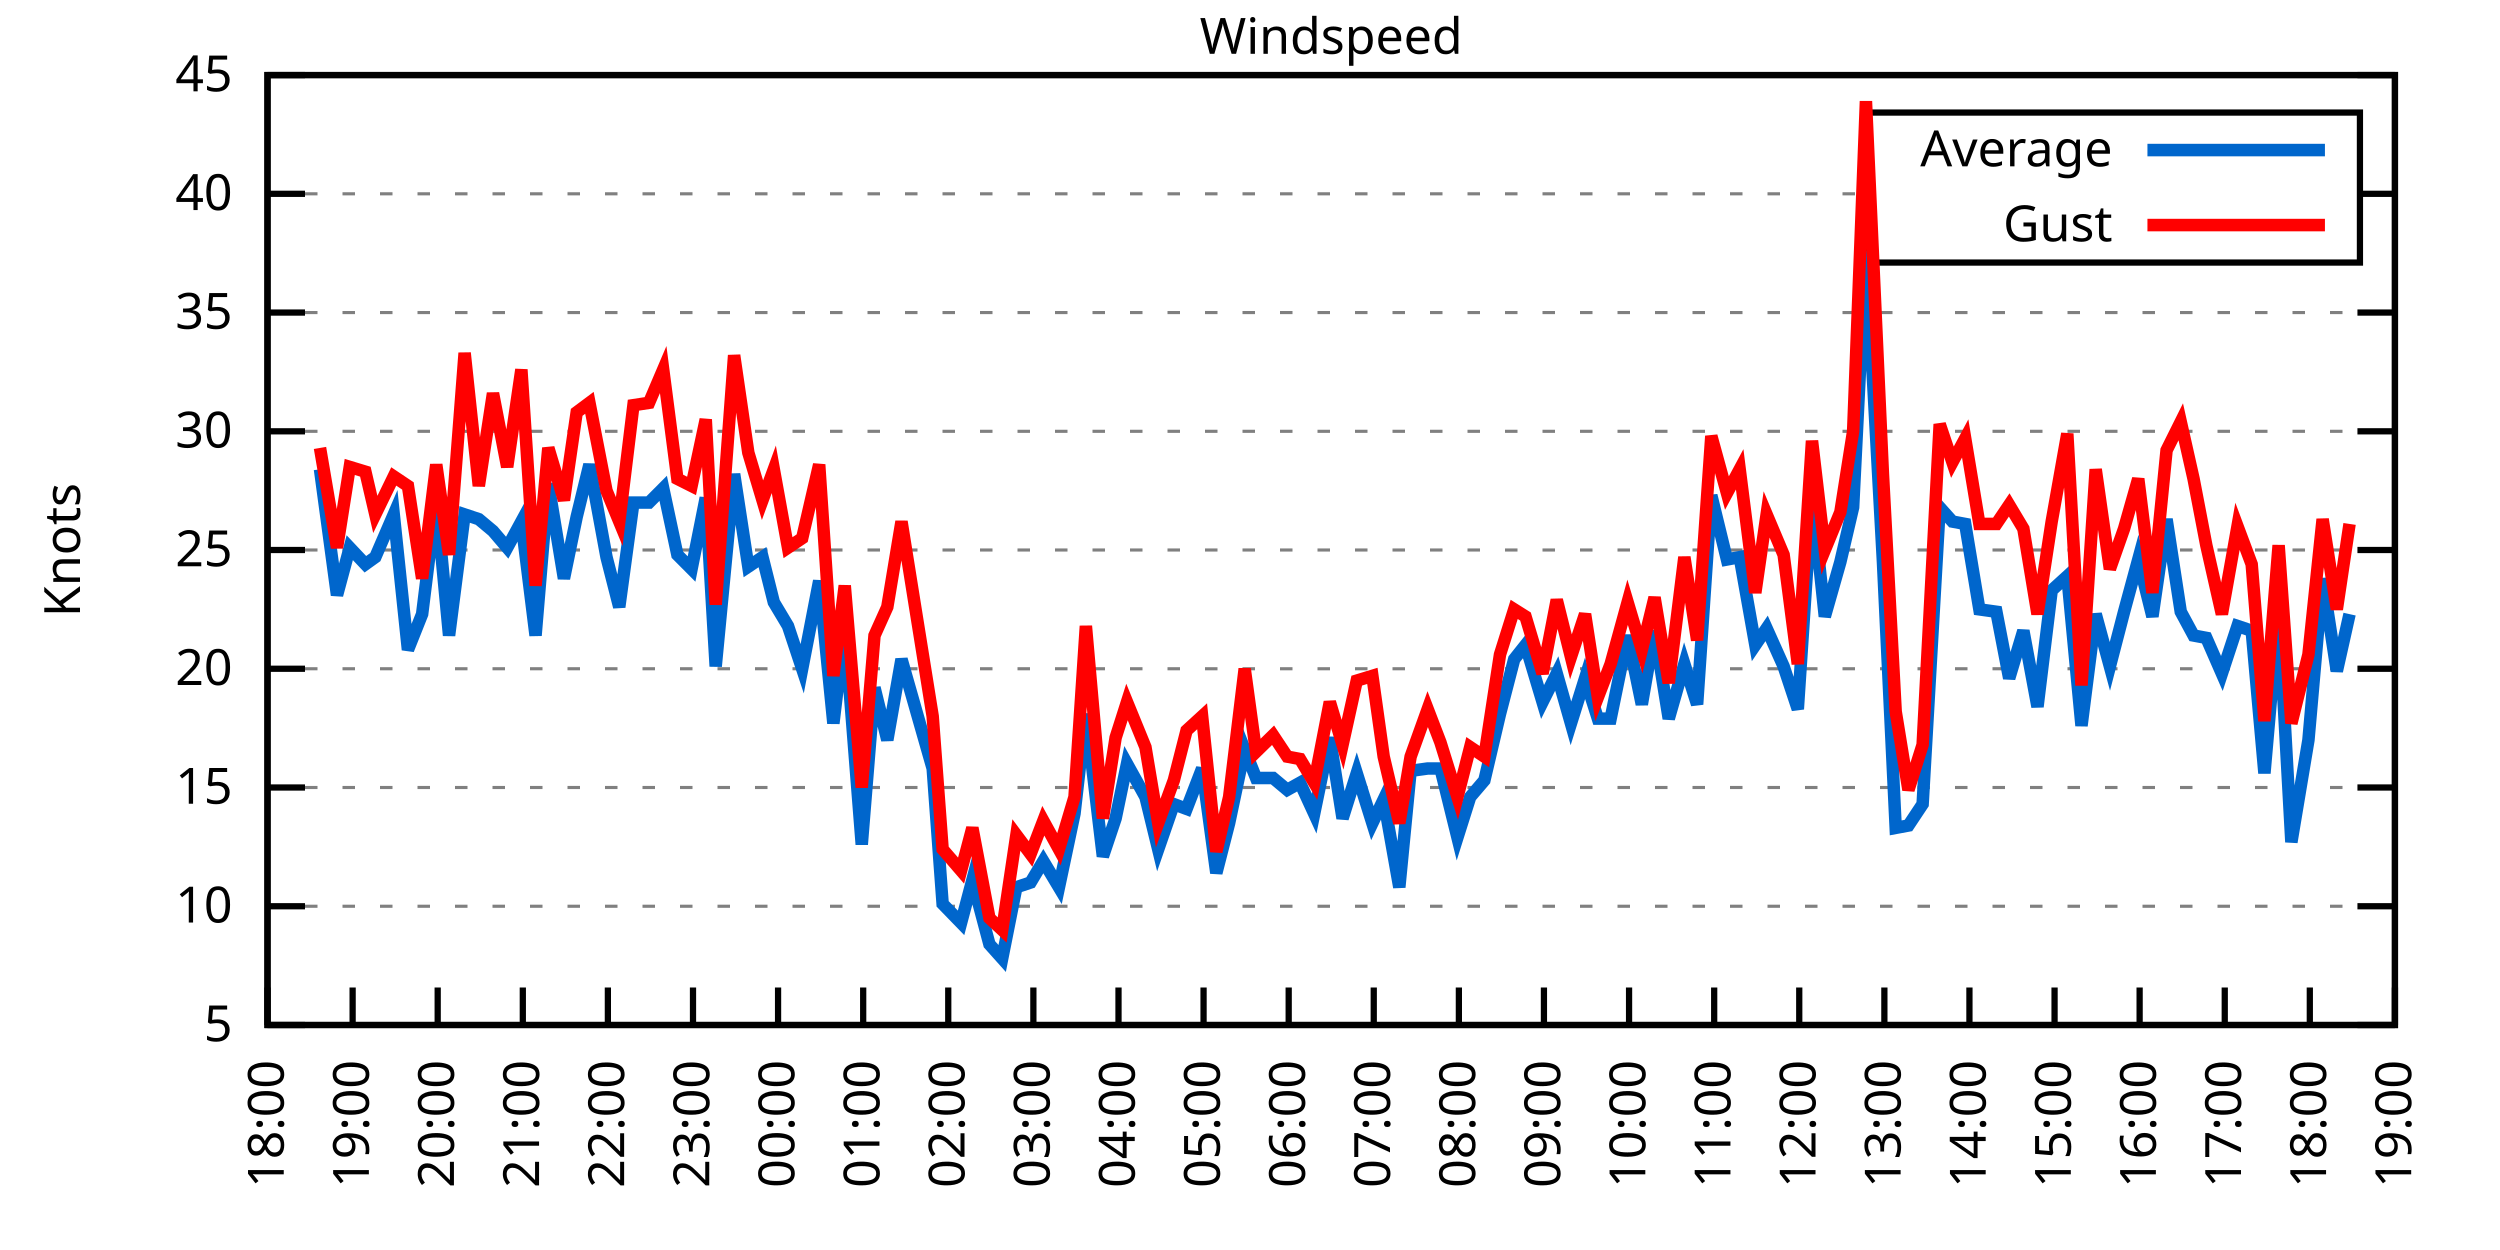
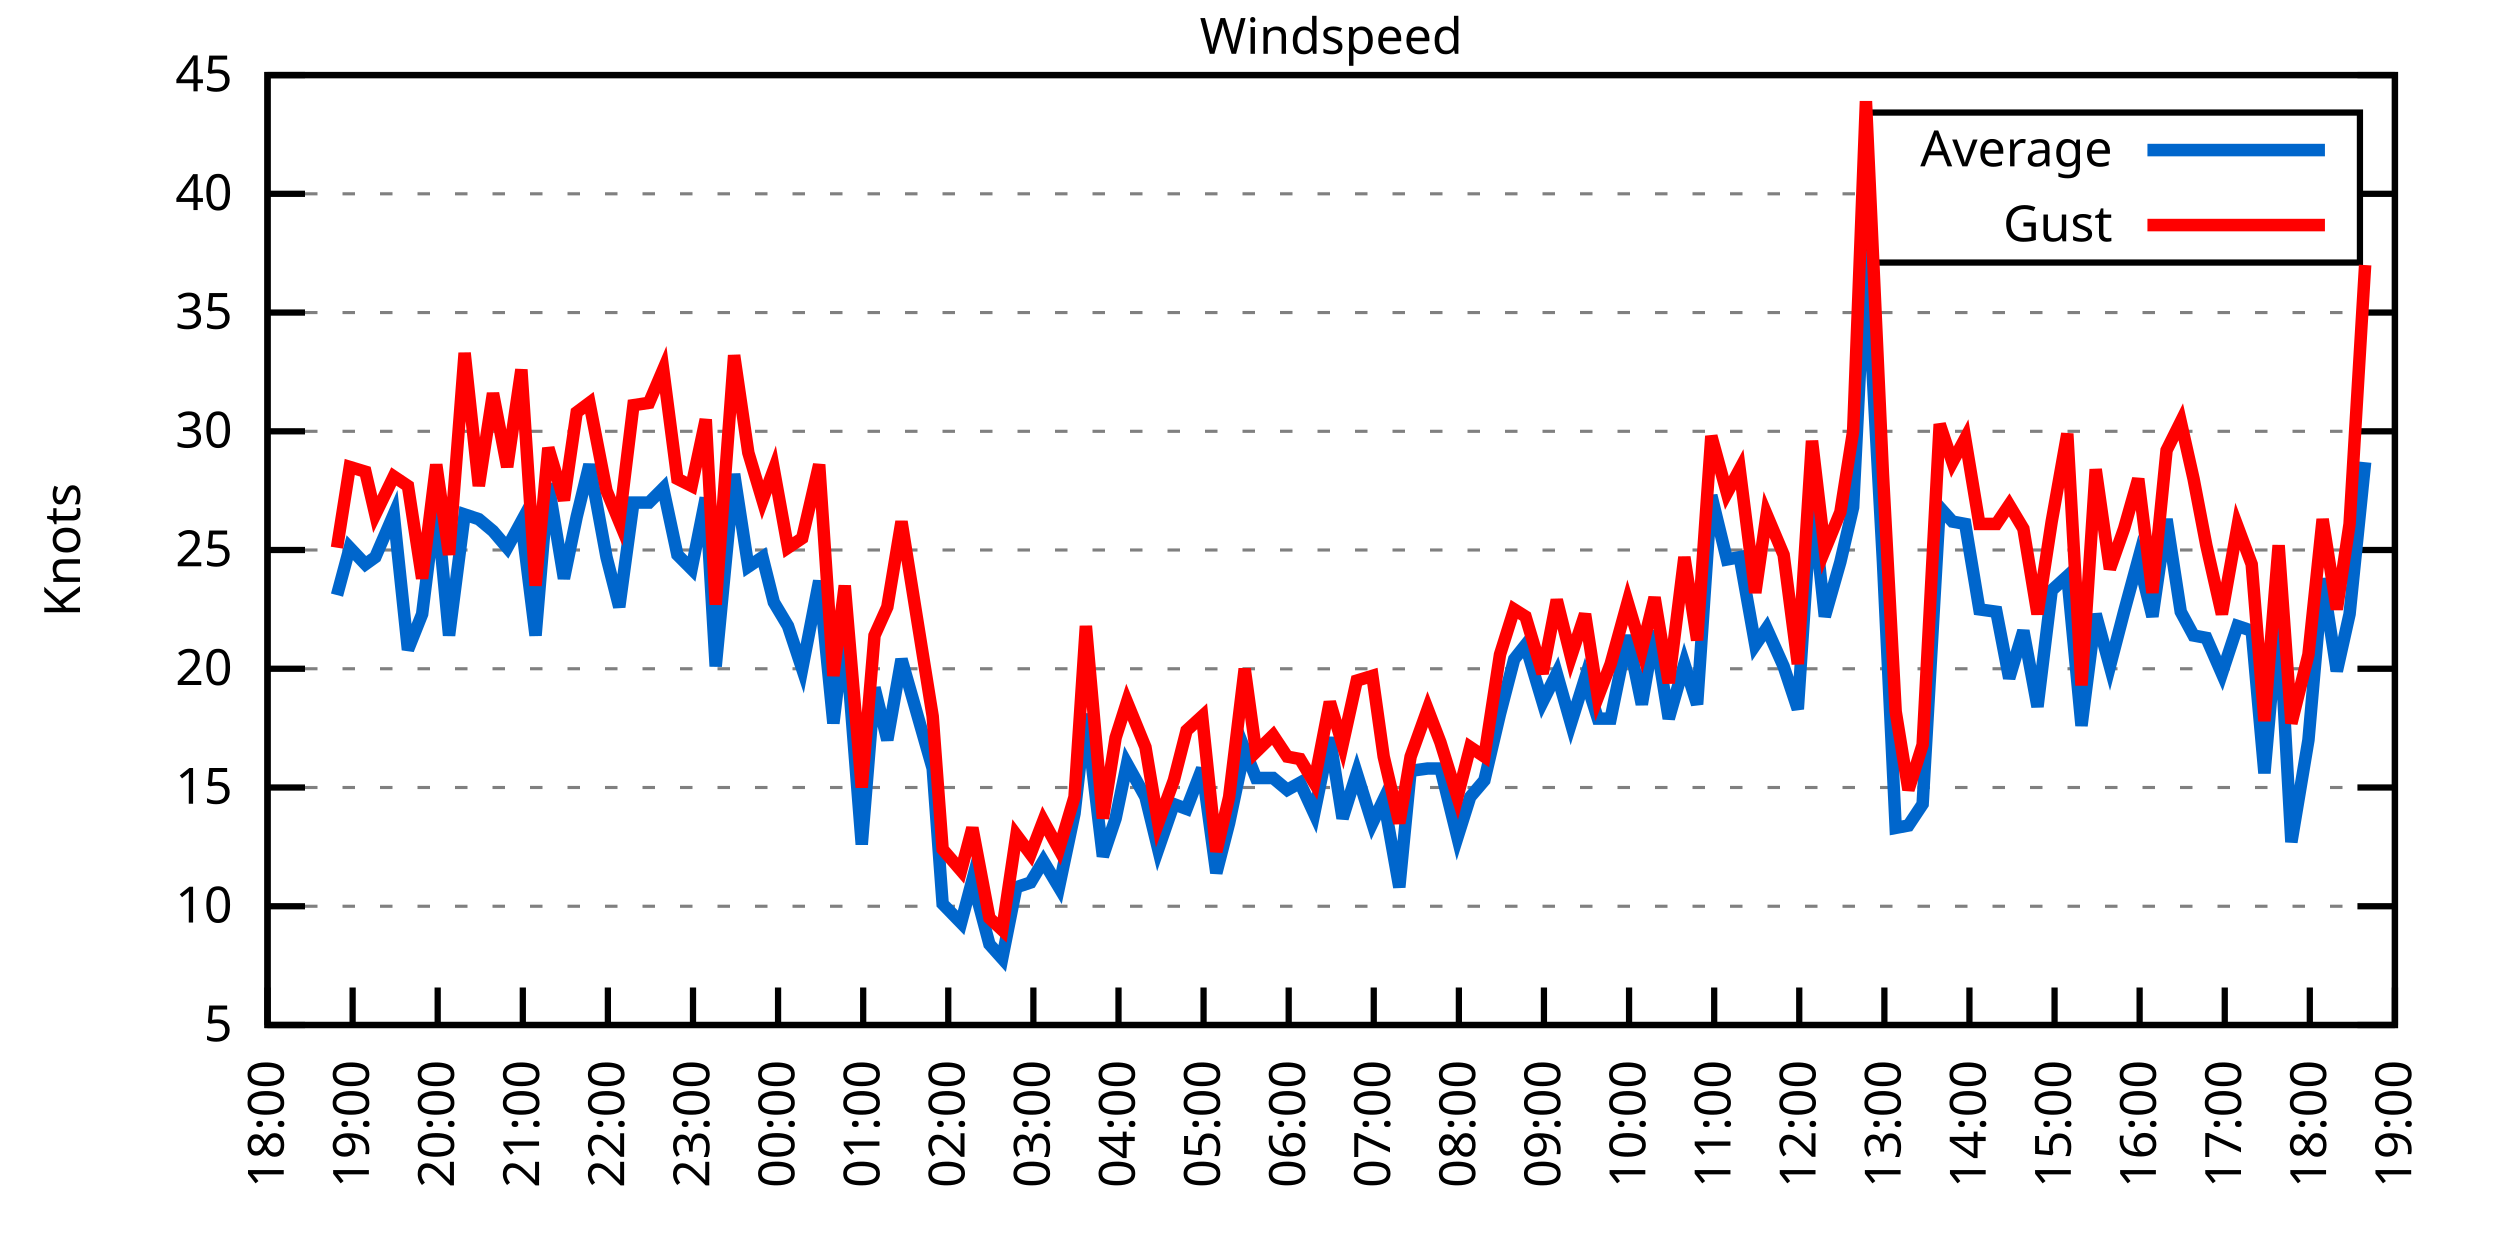
<svg xmlns="http://www.w3.org/2000/svg" xmlns:xlink="http://www.w3.org/1999/xlink" width="400" height="200" viewBox="0 0 400 200">
  <g id="gnuplot_canvas">
    <rect x="0" y="0" width="400" height="200" fill="none" />
    <defs>
      <circle id="gpDot" r="0.5" stroke-width="0.5" stroke="currentColor" />
      <path id="gpPt0" stroke-width="0.333" stroke="currentColor" d="M-1,0 h2 M0,-1 v2" />
      <path id="gpPt1" stroke-width="0.333" stroke="currentColor" d="M-1,-1 L1,1 M1,-1 L-1,1" />
      <path id="gpPt2" stroke-width="0.333" stroke="currentColor" d="M-1,0 L1,0 M0,-1 L0,1 M-1,-1 L1,1 M-1,1 L1,-1" />
      <rect id="gpPt3" stroke-width="0.333" stroke="currentColor" x="-1" y="-1" width="2" height="2" />
      <rect id="gpPt4" stroke-width="0.333" stroke="currentColor" fill="currentColor" x="-1" y="-1" width="2" height="2" />
      <circle id="gpPt5" stroke-width="0.333" stroke="currentColor" cx="0" cy="0" r="1" />
      <use xlink:href="#gpPt5" id="gpPt6" fill="currentColor" stroke="none" />
      <path id="gpPt7" stroke-width="0.333" stroke="currentColor" d="M0,-1.33 L-1.33,0.67 L1.33,0.67 z" />
      <use xlink:href="#gpPt7" id="gpPt8" fill="currentColor" stroke="none" />
      <use xlink:href="#gpPt7" id="gpPt9" stroke="currentColor" transform="rotate(180)" />
      <use xlink:href="#gpPt9" id="gpPt10" fill="currentColor" stroke="none" />
      <use xlink:href="#gpPt3" id="gpPt11" stroke="currentColor" transform="rotate(45)" />
      <use xlink:href="#gpPt11" id="gpPt12" fill="currentColor" stroke="none" />
      <path id="gpPt13" stroke-width="0.333" stroke="currentColor" d="M0,1.330 L1.265,0.411 L0.782,-1.067 L-0.782,-1.076 L-1.265,0.411 z" />
      <use xlink:href="#gpPt13" id="gpPt14" fill="currentColor" stroke="none" />
      <filter id="textbox" filterUnits="objectBoundingBox" x="0" y="0" height="1" width="1">
        <feFlood flood-color="white" flood-opacity="1" result="bgnd" />
        <feComposite in="SourceGraphic" in2="bgnd" operator="atop" />
      </filter>
      <filter id="greybox" filterUnits="objectBoundingBox" x="0" y="0" height="1" width="1">
        <feFlood flood-color="lightgrey" flood-opacity="1" result="grey" />
        <feComposite in="SourceGraphic" in2="grey" operator="atop" />
      </filter>
    </defs>
    <g fill="none" color="white" stroke="currentColor" stroke-width="1.00" stroke-linecap="butt" stroke-linejoin="miter">
</g>
    <g fill="none" color="black" stroke="currentColor" stroke-width="1.00" stroke-linecap="butt" stroke-linejoin="miter">
      <g stroke="none" shape-rendering="crispEdges">
        <polygon fill="rgb(255, 255, 255)" points="42.80,164.00 383.18,164.00 383.18,12.02 42.80,12.02 " />
      </g>
    </g>
    <g fill="none" color="black" stroke="currentColor" stroke-width="1.00" stroke-linecap="butt" stroke-linejoin="miter">
</g>
    <g fill="none" color="black" stroke="black" stroke-width="0.50" stroke-linecap="butt" stroke-linejoin="miter">
</g>
    <g fill="none" color="gray" stroke="currentColor" stroke-width="0.50" stroke-linecap="butt" stroke-linejoin="miter">
      <path stroke="gray" stroke-dasharray="2,4" class="gridline" d="M42.80,164.00 L383.19,164.00  " />
    </g>
    <g fill="none" color="gray" stroke="gray" stroke-width="1.00" stroke-linecap="butt" stroke-linejoin="miter">
</g>
    <g fill="none" color="black" stroke="currentColor" stroke-width="1.00" stroke-linecap="butt" stroke-linejoin="miter">
      <path stroke="black" d="M42.80,164.00 L48.80,164.00 M383.19,164.00 L377.19,164.00  " />
      <g transform="translate(37.20,166.60)" stroke="none" fill="black" font-family="Sans" font-size="8.00" text-anchor="end">
        <text>
          <tspan font-family="Sans"> 5</tspan>
        </text>
      </g>
    </g>
    <g fill="none" color="black" stroke="currentColor" stroke-width="1.00" stroke-linecap="butt" stroke-linejoin="miter">
</g>
    <g fill="none" color="black" stroke="black" stroke-width="0.50" stroke-linecap="butt" stroke-linejoin="miter">
</g>
    <g fill="none" color="gray" stroke="currentColor" stroke-width="0.50" stroke-linecap="butt" stroke-linejoin="miter">
      <path stroke="gray" stroke-dasharray="2,4" class="gridline" d="M42.80,145.00 L383.19,145.00  " />
    </g>
    <g fill="none" color="gray" stroke="gray" stroke-width="1.00" stroke-linecap="butt" stroke-linejoin="miter">
</g>
    <g fill="none" color="black" stroke="currentColor" stroke-width="1.00" stroke-linecap="butt" stroke-linejoin="miter">
      <path stroke="black" d="M42.80,145.00 L48.80,145.00 M383.19,145.00 L377.19,145.00  " />
      <g transform="translate(37.20,147.60)" stroke="none" fill="black" font-family="Sans" font-size="8.00" text-anchor="end">
        <text>
          <tspan font-family="Sans"> 10</tspan>
        </text>
      </g>
    </g>
    <g fill="none" color="black" stroke="currentColor" stroke-width="1.00" stroke-linecap="butt" stroke-linejoin="miter">
</g>
    <g fill="none" color="black" stroke="black" stroke-width="0.50" stroke-linecap="butt" stroke-linejoin="miter">
</g>
    <g fill="none" color="gray" stroke="currentColor" stroke-width="0.50" stroke-linecap="butt" stroke-linejoin="miter">
      <path stroke="gray" stroke-dasharray="2,4" class="gridline" d="M42.80,126.00 L383.19,126.00  " />
    </g>
    <g fill="none" color="gray" stroke="gray" stroke-width="1.00" stroke-linecap="butt" stroke-linejoin="miter">
</g>
    <g fill="none" color="black" stroke="currentColor" stroke-width="1.00" stroke-linecap="butt" stroke-linejoin="miter">
      <path stroke="black" d="M42.80,126.00 L48.80,126.00 M383.19,126.00 L377.19,126.00  " />
      <g transform="translate(37.20,128.60)" stroke="none" fill="black" font-family="Sans" font-size="8.00" text-anchor="end">
        <text>
          <tspan font-family="Sans"> 15</tspan>
        </text>
      </g>
    </g>
    <g fill="none" color="black" stroke="currentColor" stroke-width="1.00" stroke-linecap="butt" stroke-linejoin="miter">
</g>
    <g fill="none" color="black" stroke="black" stroke-width="0.50" stroke-linecap="butt" stroke-linejoin="miter">
</g>
    <g fill="none" color="gray" stroke="currentColor" stroke-width="0.50" stroke-linecap="butt" stroke-linejoin="miter">
      <path stroke="gray" stroke-dasharray="2,4" class="gridline" d="M42.80,107.00 L383.19,107.00  " />
    </g>
    <g fill="none" color="gray" stroke="gray" stroke-width="1.00" stroke-linecap="butt" stroke-linejoin="miter">
</g>
    <g fill="none" color="black" stroke="currentColor" stroke-width="1.00" stroke-linecap="butt" stroke-linejoin="miter">
      <path stroke="black" d="M42.80,107.00 L48.80,107.00 M383.19,107.00 L377.19,107.00  " />
      <g transform="translate(37.20,109.60)" stroke="none" fill="black" font-family="Sans" font-size="8.00" text-anchor="end">
        <text>
          <tspan font-family="Sans"> 20</tspan>
        </text>
      </g>
    </g>
    <g fill="none" color="black" stroke="currentColor" stroke-width="1.00" stroke-linecap="butt" stroke-linejoin="miter">
</g>
    <g fill="none" color="black" stroke="black" stroke-width="0.50" stroke-linecap="butt" stroke-linejoin="miter">
</g>
    <g fill="none" color="gray" stroke="currentColor" stroke-width="0.50" stroke-linecap="butt" stroke-linejoin="miter">
      <path stroke="gray" stroke-dasharray="2,4" class="gridline" d="M42.80,88.00 L383.19,88.00  " />
    </g>
    <g fill="none" color="gray" stroke="gray" stroke-width="1.00" stroke-linecap="butt" stroke-linejoin="miter">
</g>
    <g fill="none" color="black" stroke="currentColor" stroke-width="1.00" stroke-linecap="butt" stroke-linejoin="miter">
      <path stroke="black" d="M42.80,88.00 L48.80,88.00 M383.19,88.00 L377.19,88.00  " />
      <g transform="translate(37.20,90.60)" stroke="none" fill="black" font-family="Sans" font-size="8.00" text-anchor="end">
        <text>
          <tspan font-family="Sans"> 25</tspan>
        </text>
      </g>
    </g>
    <g fill="none" color="black" stroke="currentColor" stroke-width="1.00" stroke-linecap="butt" stroke-linejoin="miter">
</g>
    <g fill="none" color="black" stroke="black" stroke-width="0.50" stroke-linecap="butt" stroke-linejoin="miter">
</g>
    <g fill="none" color="gray" stroke="currentColor" stroke-width="0.50" stroke-linecap="butt" stroke-linejoin="miter">
      <path stroke="gray" stroke-dasharray="2,4" class="gridline" d="M42.80,69.01 L383.19,69.01  " />
    </g>
    <g fill="none" color="gray" stroke="gray" stroke-width="1.00" stroke-linecap="butt" stroke-linejoin="miter">
</g>
    <g fill="none" color="black" stroke="currentColor" stroke-width="1.00" stroke-linecap="butt" stroke-linejoin="miter">
      <path stroke="black" d="M42.80,69.01 L48.80,69.01 M383.19,69.01 L377.19,69.01  " />
      <g transform="translate(37.20,71.61)" stroke="none" fill="black" font-family="Sans" font-size="8.00" text-anchor="end">
        <text>
          <tspan font-family="Sans"> 30</tspan>
        </text>
      </g>
    </g>
    <g fill="none" color="black" stroke="currentColor" stroke-width="1.00" stroke-linecap="butt" stroke-linejoin="miter">
</g>
    <g fill="none" color="black" stroke="black" stroke-width="0.50" stroke-linecap="butt" stroke-linejoin="miter">
</g>
    <g fill="none" color="gray" stroke="currentColor" stroke-width="0.50" stroke-linecap="butt" stroke-linejoin="miter">
      <path stroke="gray" stroke-dasharray="2,4" class="gridline" d="M42.80,50.01 L383.19,50.01  " />
    </g>
    <g fill="none" color="gray" stroke="gray" stroke-width="1.00" stroke-linecap="butt" stroke-linejoin="miter">
</g>
    <g fill="none" color="black" stroke="currentColor" stroke-width="1.00" stroke-linecap="butt" stroke-linejoin="miter">
      <path stroke="black" d="M42.80,50.01 L48.80,50.01 M383.19,50.01 L377.19,50.01  " />
      <g transform="translate(37.20,52.61)" stroke="none" fill="black" font-family="Sans" font-size="8.00" text-anchor="end">
        <text>
          <tspan font-family="Sans"> 35</tspan>
        </text>
      </g>
    </g>
    <g fill="none" color="black" stroke="currentColor" stroke-width="1.00" stroke-linecap="butt" stroke-linejoin="miter">
</g>
    <g fill="none" color="black" stroke="black" stroke-width="0.50" stroke-linecap="butt" stroke-linejoin="miter">
</g>
    <g fill="none" color="gray" stroke="currentColor" stroke-width="0.50" stroke-linecap="butt" stroke-linejoin="miter">
      <path stroke="gray" stroke-dasharray="2,4" class="gridline" d="M42.80,31.01 L298.79,31.01 M377.59,31.01 L383.19,31.01  " />
    </g>
    <g fill="none" color="gray" stroke="gray" stroke-width="1.00" stroke-linecap="butt" stroke-linejoin="miter">
</g>
    <g fill="none" color="black" stroke="currentColor" stroke-width="1.00" stroke-linecap="butt" stroke-linejoin="miter">
      <path stroke="black" d="M42.80,31.01 L48.80,31.01 M383.19,31.01 L377.19,31.01  " />
      <g transform="translate(37.20,33.61)" stroke="none" fill="black" font-family="Sans" font-size="8.00" text-anchor="end">
        <text>
          <tspan font-family="Sans"> 40</tspan>
        </text>
      </g>
    </g>
    <g fill="none" color="black" stroke="currentColor" stroke-width="1.00" stroke-linecap="butt" stroke-linejoin="miter">
</g>
    <g fill="none" color="black" stroke="black" stroke-width="0.50" stroke-linecap="butt" stroke-linejoin="miter">
</g>
    <g fill="none" color="gray" stroke="currentColor" stroke-width="0.50" stroke-linecap="butt" stroke-linejoin="miter">
      <path stroke="gray" stroke-dasharray="2,4" class="gridline" d="M42.80,12.01 L383.19,12.01  " />
    </g>
    <g fill="none" color="gray" stroke="gray" stroke-width="1.00" stroke-linecap="butt" stroke-linejoin="miter">
</g>
    <g fill="none" color="black" stroke="currentColor" stroke-width="1.00" stroke-linecap="butt" stroke-linejoin="miter">
      <path stroke="black" d="M42.80,12.01 L48.80,12.01 M383.19,12.01 L377.19,12.01  " />
      <g transform="translate(37.20,14.61)" stroke="none" fill="black" font-family="Sans" font-size="8.00" text-anchor="end">
        <text>
          <tspan font-family="Sans"> 45</tspan>
        </text>
      </g>
    </g>
    <g fill="none" color="black" stroke="currentColor" stroke-width="1.00" stroke-linecap="butt" stroke-linejoin="miter">
      <path stroke="black" d="M42.80,164.00 L42.80,158.00  " />
      <g transform="translate(45.40,169.60) rotate(270.00)" stroke="none" fill="black" font-family="Sans" font-size="8.00" text-anchor="end">
        <text>
          <tspan font-family="Sans">18:00</tspan>
        </text>
      </g>
    </g>
    <g fill="none" color="black" stroke="currentColor" stroke-width="1.00" stroke-linecap="butt" stroke-linejoin="miter">
      <path stroke="black" d="M56.42,164.00 L56.42,158.00  " />
      <g transform="translate(59.02,169.60) rotate(270.00)" stroke="none" fill="black" font-family="Sans" font-size="8.00" text-anchor="end">
        <text>
          <tspan font-family="Sans">19:00</tspan>
        </text>
      </g>
    </g>
    <g fill="none" color="black" stroke="currentColor" stroke-width="1.00" stroke-linecap="butt" stroke-linejoin="miter">
      <path stroke="black" d="M70.03,164.00 L70.03,158.00  " />
      <g transform="translate(72.63,169.60) rotate(270.00)" stroke="none" fill="black" font-family="Sans" font-size="8.00" text-anchor="end">
        <text>
          <tspan font-family="Sans">20:00</tspan>
        </text>
      </g>
    </g>
    <g fill="none" color="black" stroke="currentColor" stroke-width="1.00" stroke-linecap="butt" stroke-linejoin="miter">
      <path stroke="black" d="M83.65,164.00 L83.65,158.00  " />
      <g transform="translate(86.25,169.60) rotate(270.00)" stroke="none" fill="black" font-family="Sans" font-size="8.00" text-anchor="end">
        <text>
          <tspan font-family="Sans">21:00</tspan>
        </text>
      </g>
    </g>
    <g fill="none" color="black" stroke="currentColor" stroke-width="1.00" stroke-linecap="butt" stroke-linejoin="miter">
      <path stroke="black" d="M97.26,164.00 L97.26,158.00  " />
      <g transform="translate(99.86,169.60) rotate(270.00)" stroke="none" fill="black" font-family="Sans" font-size="8.00" text-anchor="end">
        <text>
          <tspan font-family="Sans">22:00</tspan>
        </text>
      </g>
    </g>
    <g fill="none" color="black" stroke="currentColor" stroke-width="1.00" stroke-linecap="butt" stroke-linejoin="miter">
      <path stroke="black" d="M110.88,164.00 L110.88,158.00  " />
      <g transform="translate(113.48,169.60) rotate(270.00)" stroke="none" fill="black" font-family="Sans" font-size="8.00" text-anchor="end">
        <text>
          <tspan font-family="Sans">23:00</tspan>
        </text>
      </g>
    </g>
    <g fill="none" color="black" stroke="currentColor" stroke-width="1.00" stroke-linecap="butt" stroke-linejoin="miter">
      <path stroke="black" d="M124.49,164.00 L124.49,158.00  " />
      <g transform="translate(127.09,169.60) rotate(270.00)" stroke="none" fill="black" font-family="Sans" font-size="8.00" text-anchor="end">
        <text>
          <tspan font-family="Sans">00:00</tspan>
        </text>
      </g>
    </g>
    <g fill="none" color="black" stroke="currentColor" stroke-width="1.00" stroke-linecap="butt" stroke-linejoin="miter">
      <path stroke="black" d="M138.11,164.00 L138.11,158.00  " />
      <g transform="translate(140.71,169.60) rotate(270.00)" stroke="none" fill="black" font-family="Sans" font-size="8.00" text-anchor="end">
        <text>
          <tspan font-family="Sans">01:00</tspan>
        </text>
      </g>
    </g>
    <g fill="none" color="black" stroke="currentColor" stroke-width="1.00" stroke-linecap="butt" stroke-linejoin="miter">
      <path stroke="black" d="M151.72,164.00 L151.72,158.00  " />
      <g transform="translate(154.32,169.60) rotate(270.00)" stroke="none" fill="black" font-family="Sans" font-size="8.00" text-anchor="end">
        <text>
          <tspan font-family="Sans">02:00</tspan>
        </text>
      </g>
    </g>
    <g fill="none" color="black" stroke="currentColor" stroke-width="1.00" stroke-linecap="butt" stroke-linejoin="miter">
      <path stroke="black" d="M165.34,164.00 L165.34,158.00  " />
      <g transform="translate(167.94,169.60) rotate(270.00)" stroke="none" fill="black" font-family="Sans" font-size="8.00" text-anchor="end">
        <text>
          <tspan font-family="Sans">03:00</tspan>
        </text>
      </g>
    </g>
    <g fill="none" color="black" stroke="currentColor" stroke-width="1.00" stroke-linecap="butt" stroke-linejoin="miter">
      <path stroke="black" d="M178.96,164.00 L178.96,158.00  " />
      <g transform="translate(181.56,169.60) rotate(270.00)" stroke="none" fill="black" font-family="Sans" font-size="8.00" text-anchor="end">
        <text>
          <tspan font-family="Sans">04:00</tspan>
        </text>
      </g>
    </g>
    <g fill="none" color="black" stroke="currentColor" stroke-width="1.00" stroke-linecap="butt" stroke-linejoin="miter">
      <path stroke="black" d="M192.57,164.00 L192.57,158.00  " />
      <g transform="translate(195.17,169.60) rotate(270.00)" stroke="none" fill="black" font-family="Sans" font-size="8.00" text-anchor="end">
        <text>
          <tspan font-family="Sans">05:00</tspan>
        </text>
      </g>
    </g>
    <g fill="none" color="black" stroke="currentColor" stroke-width="1.00" stroke-linecap="butt" stroke-linejoin="miter">
      <path stroke="black" d="M206.19,164.00 L206.19,158.00  " />
      <g transform="translate(208.79,169.60) rotate(270.00)" stroke="none" fill="black" font-family="Sans" font-size="8.00" text-anchor="end">
        <text>
          <tspan font-family="Sans">06:00</tspan>
        </text>
      </g>
    </g>
    <g fill="none" color="black" stroke="currentColor" stroke-width="1.00" stroke-linecap="butt" stroke-linejoin="miter">
      <path stroke="black" d="M219.80,164.00 L219.80,158.00  " />
      <g transform="translate(222.40,169.60) rotate(270.00)" stroke="none" fill="black" font-family="Sans" font-size="8.00" text-anchor="end">
        <text>
          <tspan font-family="Sans">07:00</tspan>
        </text>
      </g>
    </g>
    <g fill="none" color="black" stroke="currentColor" stroke-width="1.00" stroke-linecap="butt" stroke-linejoin="miter">
      <path stroke="black" d="M233.42,164.00 L233.42,158.00  " />
      <g transform="translate(236.02,169.60) rotate(270.00)" stroke="none" fill="black" font-family="Sans" font-size="8.00" text-anchor="end">
        <text>
          <tspan font-family="Sans">08:00</tspan>
        </text>
      </g>
    </g>
    <g fill="none" color="black" stroke="currentColor" stroke-width="1.00" stroke-linecap="butt" stroke-linejoin="miter">
      <path stroke="black" d="M247.03,164.00 L247.03,158.00  " />
      <g transform="translate(249.63,169.60) rotate(270.00)" stroke="none" fill="black" font-family="Sans" font-size="8.00" text-anchor="end">
        <text>
          <tspan font-family="Sans">09:00</tspan>
        </text>
      </g>
    </g>
    <g fill="none" color="black" stroke="currentColor" stroke-width="1.00" stroke-linecap="butt" stroke-linejoin="miter">
      <path stroke="black" d="M260.65,164.00 L260.65,158.00  " />
      <g transform="translate(263.25,169.60) rotate(270.00)" stroke="none" fill="black" font-family="Sans" font-size="8.00" text-anchor="end">
        <text>
          <tspan font-family="Sans">10:00</tspan>
        </text>
      </g>
    </g>
    <g fill="none" color="black" stroke="currentColor" stroke-width="1.00" stroke-linecap="butt" stroke-linejoin="miter">
      <path stroke="black" d="M274.27,164.00 L274.27,158.00  " />
      <g transform="translate(276.87,169.60) rotate(270.00)" stroke="none" fill="black" font-family="Sans" font-size="8.00" text-anchor="end">
        <text>
          <tspan font-family="Sans">11:00</tspan>
        </text>
      </g>
    </g>
    <g fill="none" color="black" stroke="currentColor" stroke-width="1.00" stroke-linecap="butt" stroke-linejoin="miter">
      <path stroke="black" d="M287.88,164.00 L287.88,158.00  " />
      <g transform="translate(290.48,169.60) rotate(270.00)" stroke="none" fill="black" font-family="Sans" font-size="8.00" text-anchor="end">
        <text>
          <tspan font-family="Sans">12:00</tspan>
        </text>
      </g>
    </g>
    <g fill="none" color="black" stroke="currentColor" stroke-width="1.00" stroke-linecap="butt" stroke-linejoin="miter">
      <path stroke="black" d="M301.50,164.00 L301.50,158.00  " />
      <g transform="translate(304.10,169.60) rotate(270.00)" stroke="none" fill="black" font-family="Sans" font-size="8.00" text-anchor="end">
        <text>
          <tspan font-family="Sans">13:00</tspan>
        </text>
      </g>
    </g>
    <g fill="none" color="black" stroke="currentColor" stroke-width="1.00" stroke-linecap="butt" stroke-linejoin="miter">
      <path stroke="black" d="M315.11,164.00 L315.11,158.00  " />
      <g transform="translate(317.71,169.60) rotate(270.00)" stroke="none" fill="black" font-family="Sans" font-size="8.00" text-anchor="end">
        <text>
          <tspan font-family="Sans">14:00</tspan>
        </text>
      </g>
    </g>
    <g fill="none" color="black" stroke="currentColor" stroke-width="1.00" stroke-linecap="butt" stroke-linejoin="miter">
      <path stroke="black" d="M328.73,164.00 L328.73,158.00  " />
      <g transform="translate(331.33,169.60) rotate(270.00)" stroke="none" fill="black" font-family="Sans" font-size="8.00" text-anchor="end">
        <text>
          <tspan font-family="Sans">15:00</tspan>
        </text>
      </g>
    </g>
    <g fill="none" color="black" stroke="currentColor" stroke-width="1.00" stroke-linecap="butt" stroke-linejoin="miter">
      <path stroke="black" d="M342.34,164.00 L342.34,158.00  " />
      <g transform="translate(344.94,169.60) rotate(270.00)" stroke="none" fill="black" font-family="Sans" font-size="8.00" text-anchor="end">
        <text>
          <tspan font-family="Sans">16:00</tspan>
        </text>
      </g>
    </g>
    <g fill="none" color="black" stroke="currentColor" stroke-width="1.00" stroke-linecap="butt" stroke-linejoin="miter">
      <path stroke="black" d="M355.96,164.00 L355.96,158.00  " />
      <g transform="translate(358.56,169.60) rotate(270.00)" stroke="none" fill="black" font-family="Sans" font-size="8.00" text-anchor="end">
        <text>
          <tspan font-family="Sans">17:00</tspan>
        </text>
      </g>
    </g>
    <g fill="none" color="black" stroke="currentColor" stroke-width="1.00" stroke-linecap="butt" stroke-linejoin="miter">
      <path stroke="black" d="M369.57,164.00 L369.57,158.00  " />
      <g transform="translate(372.17,169.60) rotate(270.00)" stroke="none" fill="black" font-family="Sans" font-size="8.00" text-anchor="end">
        <text>
          <tspan font-family="Sans">18:00</tspan>
        </text>
      </g>
    </g>
    <g fill="none" color="black" stroke="currentColor" stroke-width="1.00" stroke-linecap="butt" stroke-linejoin="miter">
      <path stroke="black" d="M383.19,164.00 L383.19,158.00  " />
      <g transform="translate(385.79,169.60) rotate(270.00)" stroke="none" fill="black" font-family="Sans" font-size="8.00" text-anchor="end">
        <text>
          <tspan font-family="Sans">19:00</tspan>
        </text>
      </g>
    </g>
    <g fill="none" color="black" stroke="currentColor" stroke-width="1.00" stroke-linecap="butt" stroke-linejoin="miter">
</g>
    <g fill="none" color="black" stroke="currentColor" stroke-width="1.00" stroke-linecap="butt" stroke-linejoin="miter">
      <path stroke="black" d="M42.80,12.01 L42.80,164.00 L383.19,164.00 L383.19,12.01 L42.80,12.01 Z  " />
    </g>
    <g fill="none" color="black" stroke="currentColor" stroke-width="1.00" stroke-linecap="butt" stroke-linejoin="miter">
</g>
    <g fill="none" color="black" stroke="currentColor" stroke-width="1.00" stroke-linecap="butt" stroke-linejoin="miter">
      <path stroke="black" d="M298.79,42.01 L298.79,18.01 L377.59,18.01 L377.59,42.01 L298.79,42.01 Z  " />
    </g>
    <g id="Windspeed_plot_1">
      <g fill="none" color="white" stroke="black" stroke-width="2.00" stroke-linecap="butt" stroke-linejoin="miter">
</g>
      <g fill="none" color="black" stroke="currentColor" stroke-width="2.00" stroke-linecap="butt" stroke-linejoin="miter">
        <g transform="translate(337.99,26.61)" stroke="none" fill="black" font-family="Sans" font-size="8.00" text-anchor="end">
          <text>
            <tspan font-family="Sans">Average</tspan>
          </text>
        </g>
      </g>
      <g fill="none" color="black" stroke="currentColor" stroke-width="2.00" stroke-linecap="butt" stroke-linejoin="miter">
-         <path stroke="rgb(  0, 102, 204)" d="M343.59,24.01 L371.99,24.01 M51.20,75.09 L53.92,95.22 L55.96,87.63 L58.46,90.28 L60.05,89.14 L63.00,82.31   L65.27,103.96 L67.54,98.26 L69.80,80.03 L71.85,101.68 L74.34,82.31 L76.61,83.07 L78.88,84.97 L81.15,87.63   L83.42,83.45 L85.69,101.68 L87.73,77.37 L90.23,92.56 L92.27,82.69 L94.31,74.33 L97.04,89.14 L99.08,97.12   L101.35,80.41 L103.84,80.41 L106.11,78.13 L108.38,88.76 L110.65,91.04 L112.92,79.65 L114.51,106.62 L117.46,75.85   L119.73,90.66 L122.00,89.14 L123.81,96.36 L126.08,100.16 L128.35,107.00 L131.07,92.94 L133.34,115.74 L135.16,100.54   L137.88,135.12 L139.92,110.04 L141.97,118.40 L144.24,105.48 L146.73,114.22 L149.23,122.96 L150.82,144.62 L153.77,147.66   L155.58,140.82 L158.31,151.08 L160.35,153.36 L162.62,141.96 L164.89,141.20 L166.93,137.78 L169.43,141.96 L171.92,130.18   L173.74,114.22 L176.46,137.02 L178.50,130.94 L180.32,122.20 L183.27,127.52 L185.31,135.88 L187.81,128.66 L189.85,129.42   L192.34,122.96 L194.61,139.68 L196.66,131.70 L199.15,119.92 L200.97,124.48 L203.69,124.48 L205.96,126.38 L208.00,125.24   L210.27,130.18 L212.77,118.02 L214.81,130.94 L217.08,123.72 L219.58,131.70 L221.39,127.90 L223.89,141.96 L225.70,123.34   L228.43,122.96 L230.47,122.96 L233.19,133.98 L235.23,127.52 L237.50,124.86 L240.00,114.22 L242.27,105.48 L244.08,103.20   L246.81,112.32 L249.08,107.76 L251.35,115.74 L253.61,108.52 L255.66,114.98 L257.70,114.98 L260.42,101.68 L262.69,112.70   L264.73,100.92 L267.00,114.98 L269.50,106.24 L271.54,112.70 L273.81,79.27 L276.31,89.52 L278.35,89.14 L280.85,103.20   L282.66,100.54 L285.38,106.62 L287.65,113.46 L289.92,79.27 L291.97,98.64 L294.46,89.90 L296.50,81.17 L298.55,40.13   L301.27,89.90 L303.31,132.46 L305.35,132.08 L307.62,128.66 L310.35,81.17 L312.39,83.45 L314.43,83.83 L316.70,97.50   L319.42,97.88 L321.47,108.52 L323.74,100.92 L326.00,113.08 L328.27,94.46 L330.77,92.18 L333.04,116.12 L335.31,98.26   L337.58,106.62 L339.85,97.88 L342.12,89.52 L344.39,98.64 L346.65,83.07 L348.92,97.88 L350.97,101.68 L353.01,102.06   L355.50,107.76 L358.00,100.16 L360.27,100.92 L362.31,123.72 L364.58,97.88 L366.62,134.74 L369.35,118.40 L371.62,92.56   L373.89,107.38 L375.93,98.26  " />
+         <path stroke="rgb(  0, 102, 204)" d="M343.59,24.01 L371.99,24.01 M53.92,95.22 L55.96,87.63 L58.46,90.28 L60.05,89.14 L63.00,82.31 L65.27,103.96   L67.54,98.26 L69.80,80.03 L71.85,101.68 L74.34,82.31 L76.61,83.07 L78.88,84.97 L81.15,87.63 L83.42,83.45   L85.69,101.68 L87.73,77.37 L90.23,92.56 L92.27,82.69 L94.31,74.33 L97.04,89.14 L99.08,97.12 L101.35,80.41   L103.84,80.41 L106.11,78.13 L108.38,88.76 L110.65,91.04 L112.92,79.65 L114.51,106.62 L117.46,75.85 L119.73,90.66   L122.00,89.14 L123.81,96.36 L126.08,100.16 L128.35,107.00 L131.07,92.94 L133.34,115.74 L135.16,100.54 L137.88,135.12   L139.92,110.04 L141.97,118.40 L144.24,105.48 L146.73,114.22 L149.23,122.96 L150.82,144.62 L153.77,147.66 L155.58,140.82   L158.31,151.08 L160.35,153.36 L162.62,141.96 L164.89,141.20 L166.93,137.78 L169.43,141.96 L171.92,130.18 L173.74,114.22   L176.46,137.02 L178.50,130.94 L180.32,122.20 L183.27,127.52 L185.31,135.88 L187.81,128.66 L189.85,129.42 L192.34,122.96   L194.61,139.68 L196.66,131.70 L199.15,119.92 L200.97,124.48 L203.69,124.48 L205.96,126.38 L208.00,125.24 L210.27,130.18   L212.77,118.02 L214.81,130.94 L217.08,123.72 L219.58,131.70 L221.39,127.90 L223.89,141.96 L225.70,123.34 L228.43,122.96   L230.47,122.96 L233.19,133.98 L235.23,127.52 L237.50,124.86 L240.00,114.22 L242.27,105.48 L244.08,103.20 L246.81,112.32   L249.08,107.76 L251.35,115.74 L253.61,108.52 L255.66,114.98 L257.70,114.98 L260.42,101.68 L262.69,112.70 L264.73,100.92   L267.00,114.98 L269.50,106.24 L271.54,112.70 L273.81,79.27 L276.31,89.52 L278.35,89.14 L280.85,103.20 L282.66,100.54   L285.38,106.62 L287.65,113.46 L289.92,79.27 L291.97,98.64 L294.46,89.90 L296.50,81.17 L298.55,40.13 L301.27,89.90   L303.31,132.46 L305.35,132.08 L307.62,128.66 L310.35,81.17 L312.39,83.45 L314.43,83.83 L316.70,97.50 L319.42,97.88   L321.47,108.52 L323.74,100.92 L326.00,113.08 L328.27,94.46 L330.77,92.18 L333.04,116.12 L335.31,98.26 L337.58,106.62   L339.85,97.88 L342.12,89.52 L344.39,98.64 L346.65,83.07 L348.92,97.88 L350.97,101.68 L353.01,102.06 L355.50,107.76   L358.00,100.16 L360.27,100.92 L362.31,123.72 L364.58,97.88 L366.62,134.74 L369.35,118.40 L371.62,92.56 L373.89,107.38   L375.93,98.26 L378.42,73.95  " />
      </g>
    </g>
    <g id="Windspeed_plot_2">
      <g fill="none" color="black" stroke="currentColor" stroke-width="2.00" stroke-linecap="butt" stroke-linejoin="miter">
        <g transform="translate(337.99,38.61)" stroke="none" fill="black" font-family="Sans" font-size="8.00" text-anchor="end">
          <text>
            <tspan font-family="Sans">Gust</tspan>
          </text>
        </g>
      </g>
      <g fill="none" color="black" stroke="currentColor" stroke-width="2.00" stroke-linecap="butt" stroke-linejoin="miter">
-         <path stroke="rgb(255,   0,   0)" d="M343.59,36.01 L371.99,36.01 M51.20,71.67 L53.92,87.63 L55.96,74.71 L58.46,75.47 L60.05,82.31 L63.00,76.23   L65.27,77.75 L67.54,92.56 L69.80,74.33 L71.85,88.76 L74.34,56.47 L76.61,77.75 L78.88,62.93 L81.15,74.71   L83.42,59.13 L85.69,93.70 L87.73,71.67 L90.23,80.03 L92.27,65.97 L94.31,64.45 L97.04,78.51 L99.08,83.45   L101.35,64.83 L103.84,64.45 L106.11,59.13 L108.38,76.61 L110.65,77.75 L112.92,67.11 L114.51,96.74 L117.46,56.85   L119.73,72.43 L122.00,80.03 L123.81,75.09 L126.08,87.63 L128.35,86.11 L131.07,74.33 L133.34,108.14 L135.16,93.70   L137.88,126.00 L139.92,101.68 L141.97,97.12 L144.24,83.45 L146.73,99.02 L149.23,114.60 L150.82,135.88 L153.77,139.30   L155.58,132.46 L158.31,146.90 L160.35,148.80 L162.62,133.60 L164.89,136.64 L166.93,131.32 L169.43,135.88 L171.92,127.52   L173.74,100.16 L176.46,130.94 L178.50,118.02 L180.32,112.32 L183.27,119.54 L185.31,131.70 L187.81,124.86 L189.85,116.88   L192.34,114.60 L194.61,136.26 L196.66,127.52 L199.15,107.00 L200.97,120.30 L203.69,117.64 L205.96,121.06 L208.00,121.44   L210.27,125.24 L212.77,112.32 L214.81,119.16 L217.08,108.90 L219.58,108.14 L221.39,121.06 L223.89,131.70 L225.70,121.06   L228.43,113.46 L230.47,118.78 L233.19,127.52 L235.23,119.54 L237.50,121.06 L240.00,104.72 L242.27,97.50 L244.08,98.64   L246.81,107.76 L249.08,95.98 L251.35,105.10 L253.61,98.26 L255.66,111.56 L257.70,106.24 L260.42,96.36 L262.69,103.96   L264.73,95.60 L267.00,109.28 L269.50,89.14 L271.54,102.44 L273.81,69.77 L276.31,78.89 L278.35,75.09 L280.85,94.84   L282.66,82.31 L285.38,88.76 L287.65,106.24 L289.92,70.53 L291.97,88.00 L294.46,81.93 L296.50,69.01 L298.55,16.19   L301.27,75.85 L303.31,113.84 L305.35,126.38 L307.62,119.16 L310.35,67.87 L312.39,73.95 L314.43,70.15 L316.70,83.83   L319.42,83.83 L321.47,80.79 L323.74,84.59 L326.00,98.26 L328.27,83.45 L330.77,69.39 L333.04,109.66 L335.31,75.09   L337.58,91.04 L339.85,84.59 L342.12,76.61 L344.39,94.84 L346.65,72.05 L348.92,67.49 L350.97,76.61 L353.01,87.25   L355.50,98.26 L358.00,84.21 L360.27,90.28 L362.31,115.36 L364.58,87.25 L366.62,115.74 L369.35,104.72 L371.62,83.07   L373.89,97.50 L375.93,83.83  " />
+         <path stroke="rgb(255,   0,   0)" d="M343.59,36.01 L371.99,36.01 M53.92,87.63 L55.96,74.71 L58.46,75.47 L60.05,82.31 L63.00,76.23 L65.27,77.75   L67.54,92.56 L69.80,74.33 L71.85,88.76 L74.34,56.47 L76.61,77.75 L78.88,62.93 L81.15,74.71 L83.42,59.13   L85.69,93.70 L87.73,71.67 L90.23,80.03 L92.27,65.97 L94.31,64.45 L97.04,78.51 L99.08,83.45 L101.35,64.83   L103.84,64.45 L106.11,59.13 L108.38,76.61 L110.65,77.75 L112.92,67.11 L114.51,96.74 L117.46,56.85 L119.73,72.43   L122.00,80.03 L123.81,75.09 L126.08,87.63 L128.35,86.11 L131.07,74.33 L133.34,108.14 L135.16,93.70 L137.88,126.00   L139.92,101.68 L141.97,97.12 L144.24,83.45 L146.73,99.02 L149.23,114.60 L150.82,135.88 L153.77,139.30 L155.58,132.46   L158.31,146.90 L160.35,148.80 L162.62,133.60 L164.89,136.64 L166.93,131.32 L169.43,135.88 L171.92,127.52 L173.74,100.16   L176.46,130.94 L178.50,118.02 L180.32,112.32 L183.27,119.54 L185.31,131.70 L187.81,124.86 L189.85,116.88 L192.34,114.60   L194.61,136.26 L196.66,127.52 L199.15,107.00 L200.97,120.30 L203.69,117.64 L205.96,121.06 L208.00,121.44 L210.27,125.24   L212.77,112.32 L214.81,119.16 L217.08,108.90 L219.58,108.14 L221.39,121.06 L223.89,131.70 L225.70,121.06 L228.43,113.46   L230.47,118.78 L233.19,127.52 L235.23,119.54 L237.50,121.06 L240.00,104.72 L242.27,97.50 L244.08,98.64 L246.81,107.76   L249.08,95.98 L251.35,105.10 L253.61,98.26 L255.66,111.56 L257.70,106.24 L260.42,96.36 L262.69,103.96 L264.73,95.60   L267.00,109.28 L269.50,89.14 L271.54,102.44 L273.81,69.77 L276.31,78.89 L278.35,75.09 L280.85,94.84 L282.66,82.31   L285.38,88.76 L287.65,106.24 L289.92,70.53 L291.97,88.00 L294.46,81.93 L296.50,69.01 L298.55,16.19 L301.27,75.85   L303.31,113.84 L305.35,126.38 L307.62,119.16 L310.35,67.87 L312.39,73.95 L314.43,70.15 L316.70,83.83 L319.42,83.83   L321.47,80.79 L323.74,84.59 L326.00,98.26 L328.27,83.45 L330.77,69.39 L333.04,109.66 L335.31,75.09 L337.58,91.04   L339.85,84.59 L342.12,76.61 L344.39,94.84 L346.65,72.05 L348.92,67.49 L350.97,76.61 L353.01,87.25 L355.50,98.26   L358.00,84.21 L360.27,90.28 L362.31,115.36 L364.58,87.25 L366.62,115.74 L369.35,104.72 L371.62,83.07 L373.89,97.50   L375.93,83.83 L378.42,42.41  " />
      </g>
    </g>
    <g fill="none" color="black" stroke="currentColor" stroke-width="2.00" stroke-linecap="butt" stroke-linejoin="miter">
</g>
    <g fill="none" color="black" stroke="black" stroke-width="1.00" stroke-linecap="butt" stroke-linejoin="miter">
</g>
    <g fill="none" color="black" stroke="currentColor" stroke-width="1.00" stroke-linecap="butt" stroke-linejoin="miter">
      <path stroke="black" d="M42.80,12.01 L42.80,164.00 L383.19,164.00 L383.19,12.01 L42.80,12.01 Z  " />
      <g transform="translate(12.80,88.01) rotate(270.00)" stroke="none" fill="black" font-family="Sans" font-size="8.00" text-anchor="middle">
        <text>
          <tspan font-family="Sans">Knots</tspan>
        </text>
      </g>
    </g>
    <g fill="none" color="black" stroke="currentColor" stroke-width="1.00" stroke-linecap="butt" stroke-linejoin="miter">
</g>
    <g fill="none" color="black" stroke="currentColor" stroke-width="1.00" stroke-linecap="butt" stroke-linejoin="miter">
      <g transform="translate(212.99,8.61)" stroke="none" fill="black" font-family="Sans" font-size="8.00" text-anchor="middle">
        <text>
          <tspan font-family="Sans">Windspeed</tspan>
        </text>
      </g>
    </g>
    <g fill="none" color="black" stroke="currentColor" stroke-width="1.00" stroke-linecap="butt" stroke-linejoin="miter">
</g>
  </g>
</svg>
